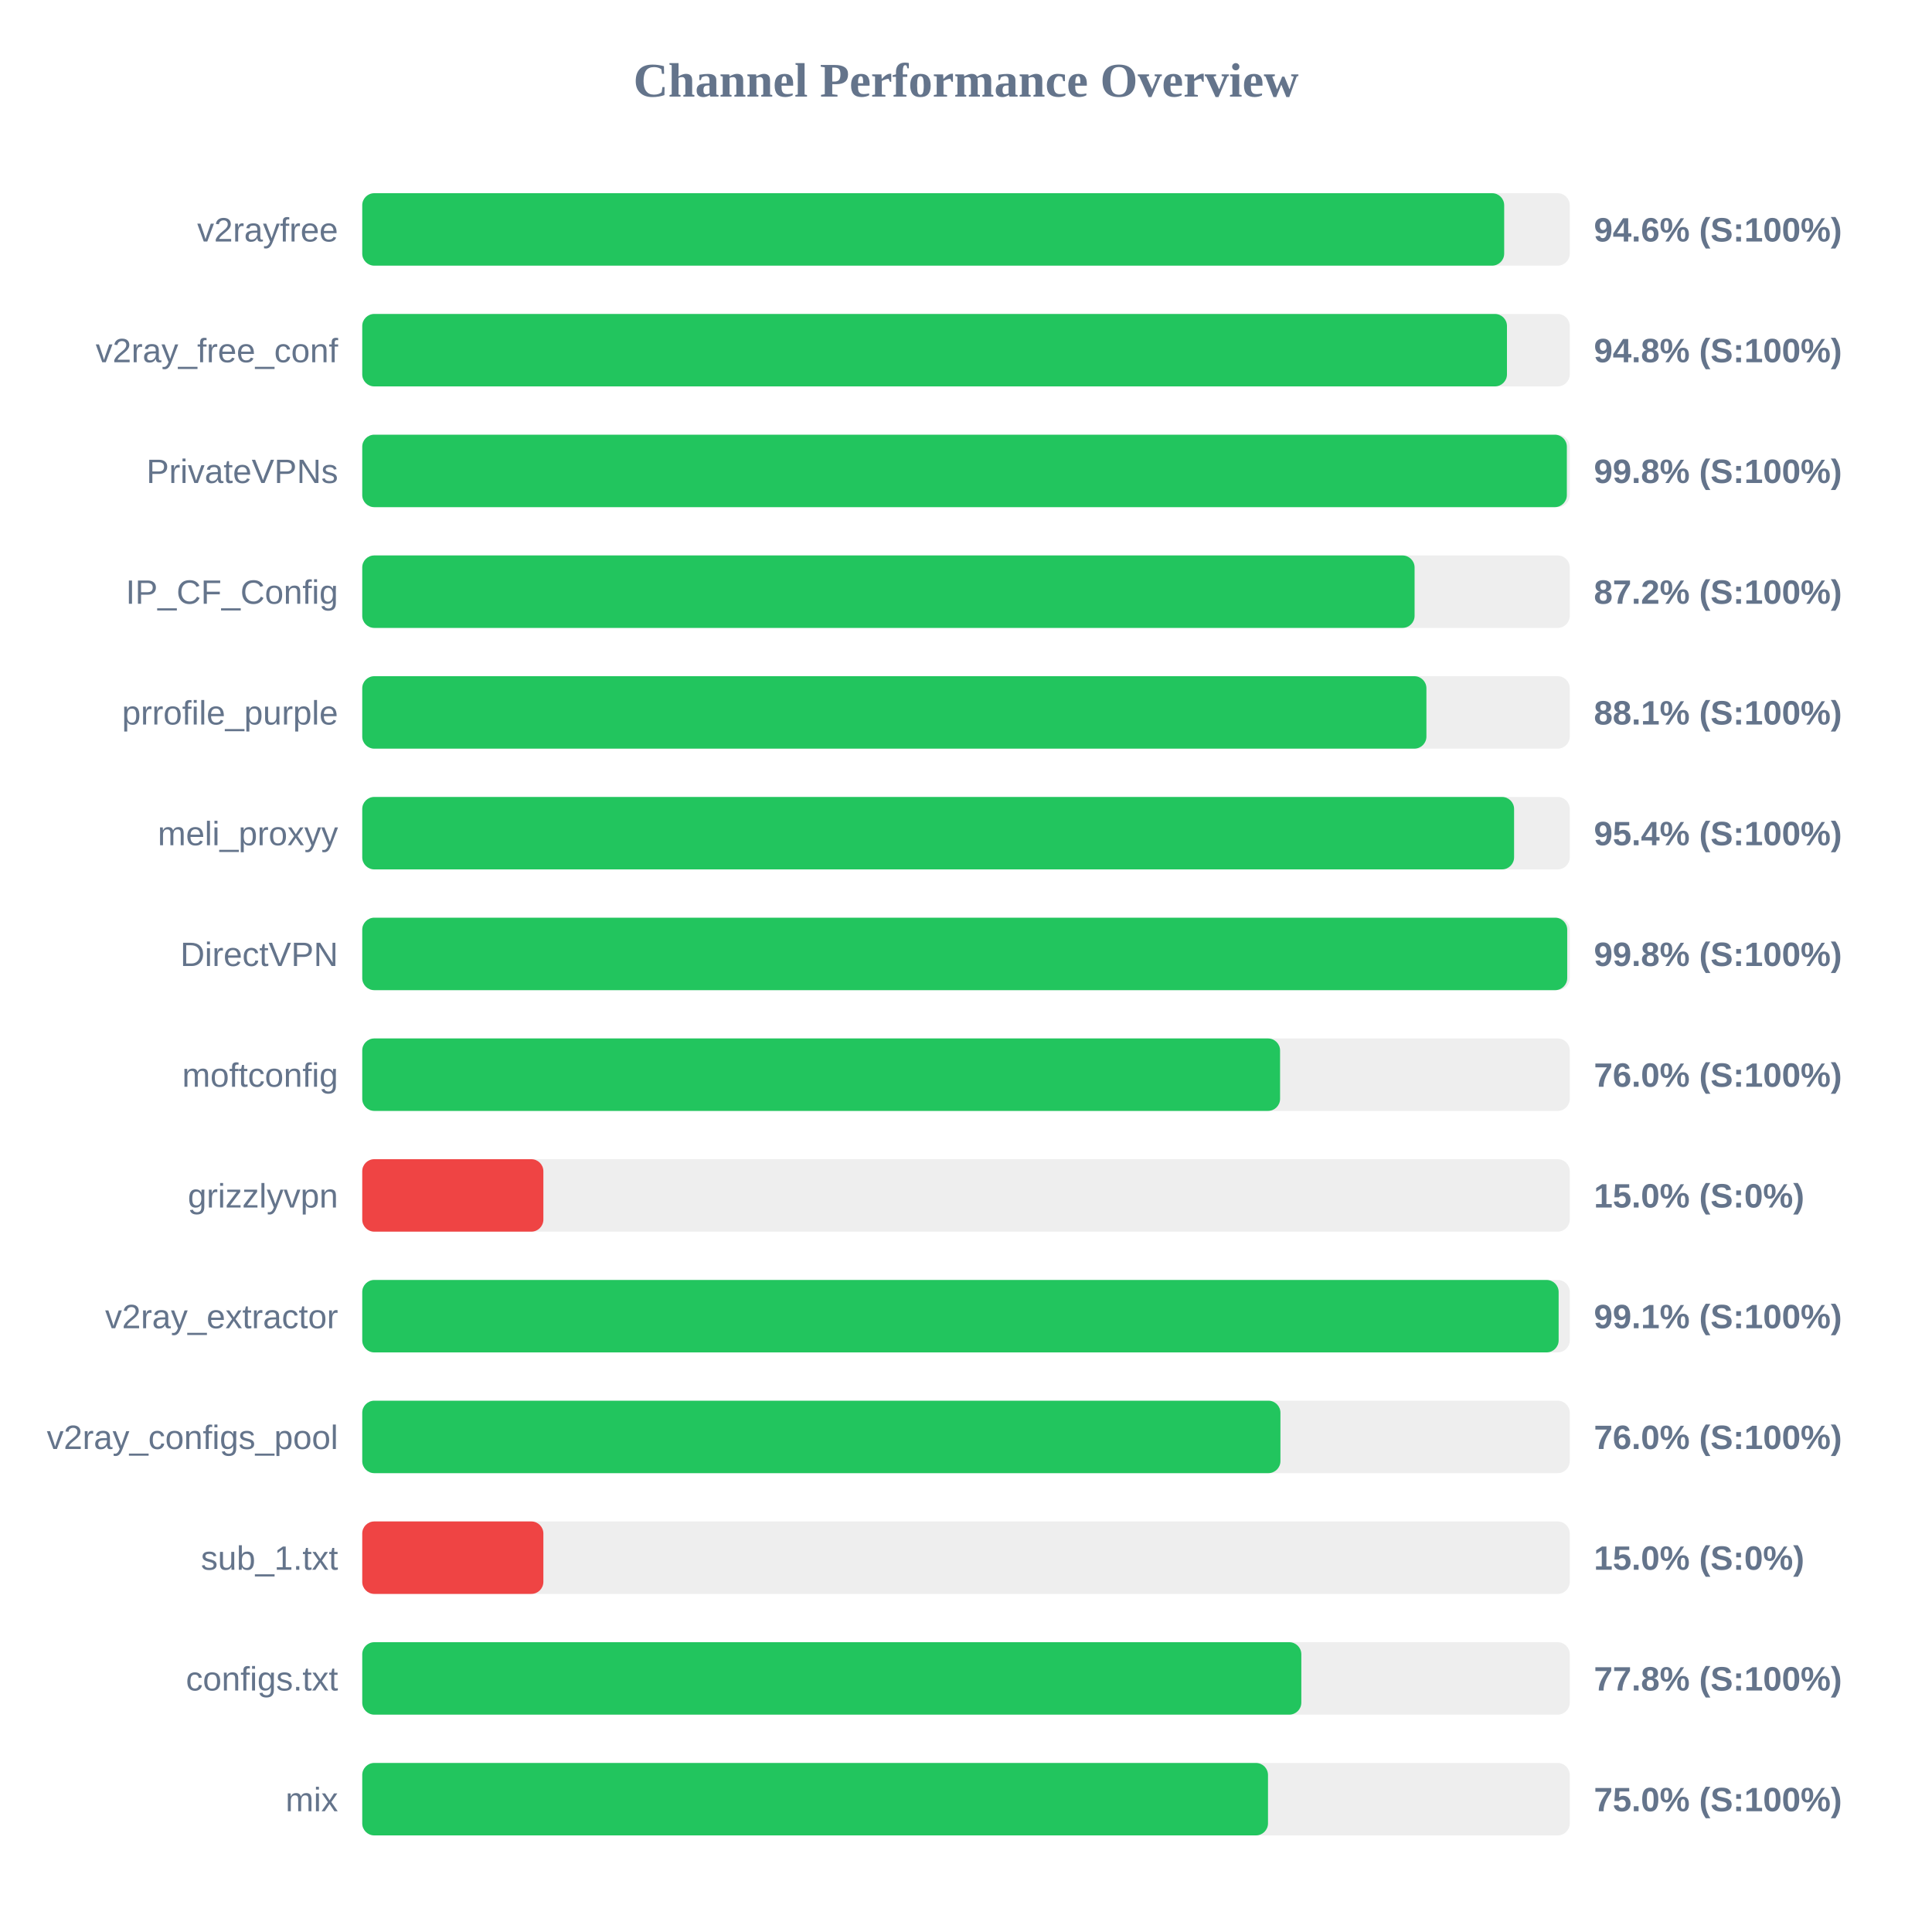
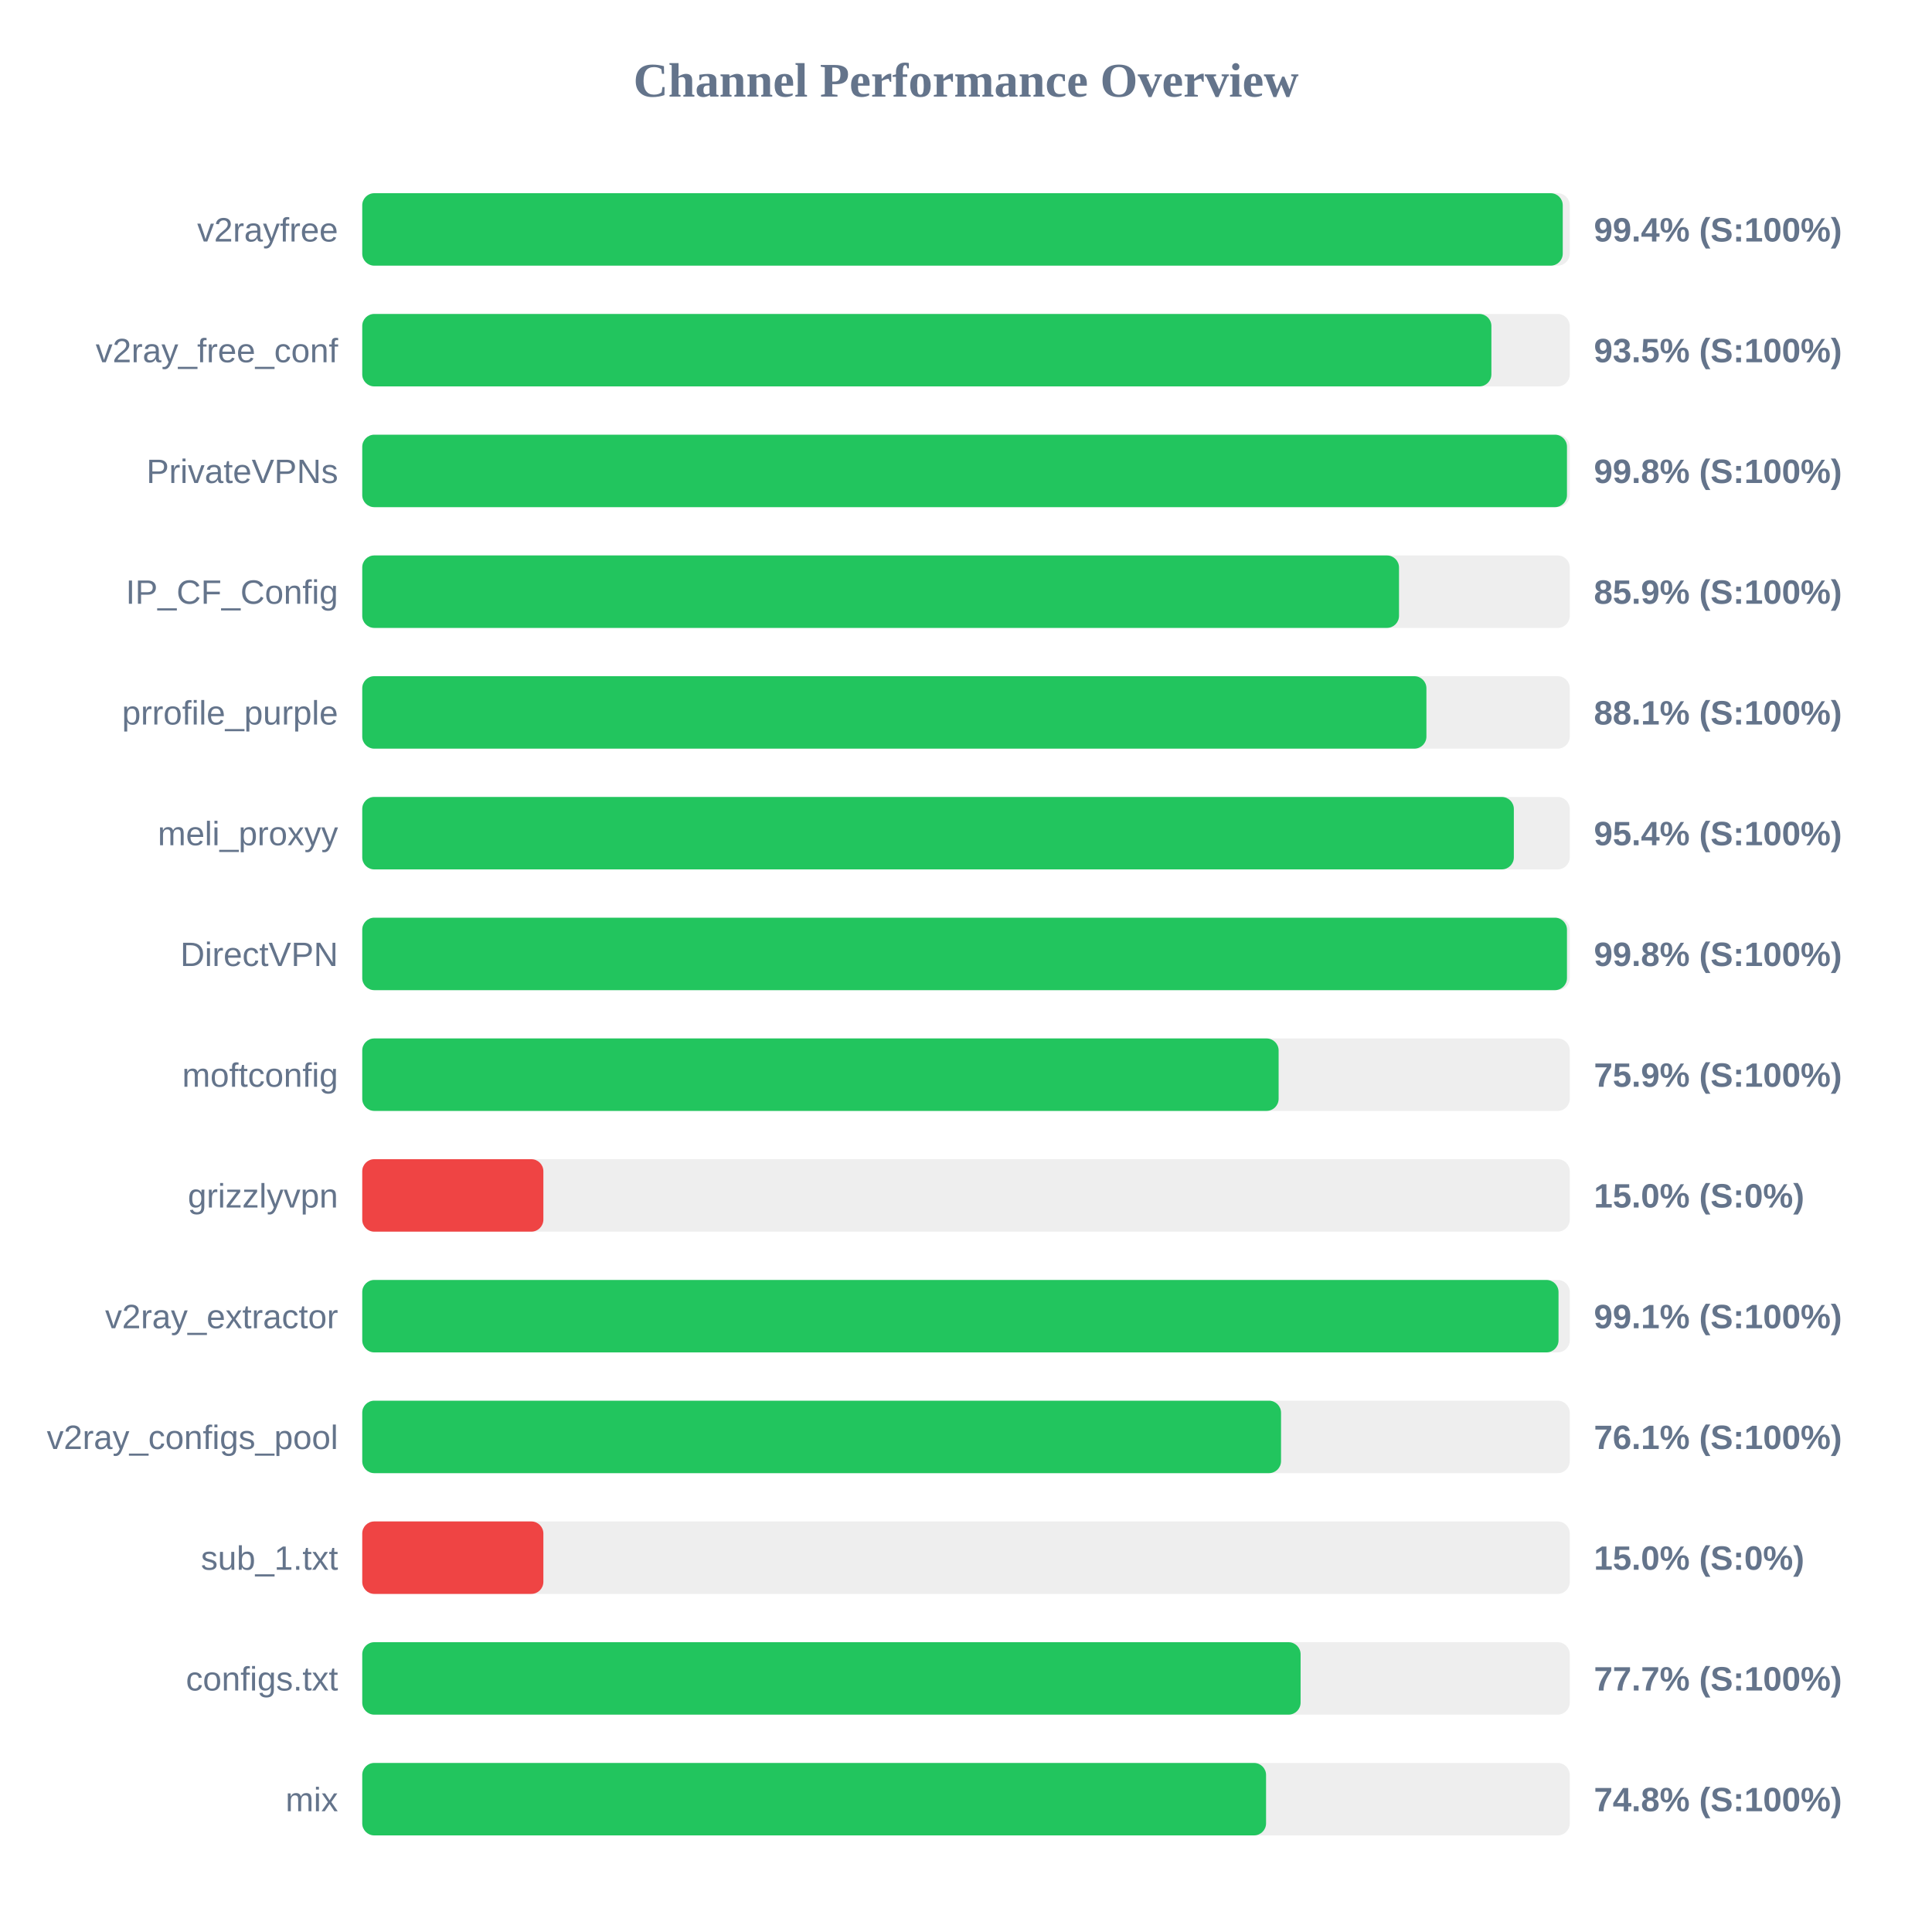
<svg xmlns="http://www.w3.org/2000/svg" width="800" height="800" version="1.1">
  <style>
        .row { font: 14px Arial; fill: #64748b; }
        .score { font: bold 14px Arial; fill: #64748b; }
    </style>
  <text x="400" y="40" text-anchor="middle" font-size="20px" font-weight="bold" fill="#64748b">Channel Performance Overview</text>
  <rect x="150" y="80" width="500" height="30" fill="#eee" rx="5" />
-   <rect x="150" y="80" width="472.85" height="30" fill="#22c55e" rx="5" />
+   <rect x="150" y="80" width="497.1" height="30" fill="#22c55e" rx="5" />
  <text x="140" y="100" text-anchor="end" class="row">v2rayfree</text>
-   <text x="660" y="100" text-anchor="start" class="score">94.6% (S:100%)</text>
+   <text x="660" y="100" text-anchor="start" class="score">99.4% (S:100%)</text>
  <rect x="150" y="130" width="500" height="30" fill="#eee" rx="5" />
-   <rect x="150" y="130" width="474.0" height="30" fill="#22c55e" rx="5" />
+   <rect x="150" y="130" width="467.55" height="30" fill="#22c55e" rx="5" />
  <text x="140" y="150" text-anchor="end" class="row">v2ray_free_conf</text>
-   <text x="660" y="150" text-anchor="start" class="score">94.8% (S:100%)</text>
+   <text x="660" y="150" text-anchor="start" class="score">93.5% (S:100%)</text>
  <rect x="150" y="180" width="500" height="30" fill="#eee" rx="5" />
-   <rect x="150" y="180" width="498.8" height="30" fill="#22c55e" rx="5" />
+   <rect x="150" y="180" width="498.85" height="30" fill="#22c55e" rx="5" />
  <text x="140" y="200" text-anchor="end" class="row">PrivateVPNs</text>
  <text x="660" y="200" text-anchor="start" class="score">99.8% (S:100%)</text>
  <rect x="150" y="230" width="500" height="30" fill="#eee" rx="5" />
-   <rect x="150" y="230" width="435.75" height="30" fill="#22c55e" rx="5" />
+   <rect x="150" y="230" width="429.3" height="30" fill="#22c55e" rx="5" />
  <text x="140" y="250" text-anchor="end" class="row">IP_CF_Config</text>
-   <text x="660" y="250" text-anchor="start" class="score">87.2% (S:100%)</text>
+   <text x="660" y="250" text-anchor="start" class="score">85.9% (S:100%)</text>
  <rect x="150" y="280" width="500" height="30" fill="#eee" rx="5" />
  <rect x="150" y="280" width="440.65" height="30" fill="#22c55e" rx="5" />
  <text x="140" y="300" text-anchor="end" class="row">prrofile_purple</text>
  <text x="660" y="300" text-anchor="start" class="score">88.1% (S:100%)</text>
  <rect x="150" y="330" width="500" height="30" fill="#eee" rx="5" />
-   <rect x="150" y="330" width="476.95" height="30" fill="#22c55e" rx="5" />
+   <rect x="150" y="330" width="476.85" height="30" fill="#22c55e" rx="5" />
  <text x="140" y="350" text-anchor="end" class="row">meli_proxyy</text>
  <text x="660" y="350" text-anchor="start" class="score">95.4% (S:100%)</text>
  <rect x="150" y="380" width="500" height="30" fill="#eee" rx="5" />
-   <rect x="150" y="380" width="498.95" height="30" fill="#22c55e" rx="5" />
+   <rect x="150" y="380" width="498.85" height="30" fill="#22c55e" rx="5" />
  <text x="140" y="400" text-anchor="end" class="row">DirectVPN</text>
  <text x="660" y="400" text-anchor="start" class="score">99.8% (S:100%)</text>
  <rect x="150" y="430" width="500" height="30" fill="#eee" rx="5" />
-   <rect x="150" y="430" width="380.05" height="30" fill="#22c55e" rx="5" />
+   <rect x="150" y="430" width="379.45" height="30" fill="#22c55e" rx="5" />
  <text x="140" y="450" text-anchor="end" class="row">moftconfig</text>
-   <text x="660" y="450" text-anchor="start" class="score">76.0% (S:100%)</text>
+   <text x="660" y="450" text-anchor="start" class="score">75.9% (S:100%)</text>
  <rect x="150" y="480" width="500" height="30" fill="#eee" rx="5" />
  <rect x="150" y="480" width="75.0" height="30" fill="#ef4444" rx="5" />
  <text x="140" y="500" text-anchor="end" class="row">grizzlyvpn</text>
  <text x="660" y="500" text-anchor="start" class="score">15.0% (S:0%)</text>
  <rect x="150" y="530" width="500" height="30" fill="#eee" rx="5" />
-   <rect x="150" y="530" width="495.4" height="30" fill="#22c55e" rx="5" />
+   <rect x="150" y="530" width="495.35" height="30" fill="#22c55e" rx="5" />
  <text x="140" y="550" text-anchor="end" class="row">v2ray_extractor</text>
  <text x="660" y="550" text-anchor="start" class="score">99.1% (S:100%)</text>
  <rect x="150" y="580" width="500" height="30" fill="#eee" rx="5" />
-   <rect x="150" y="580" width="380.2" height="30" fill="#22c55e" rx="5" />
+   <rect x="150" y="580" width="380.45" height="30" fill="#22c55e" rx="5" />
  <text x="140" y="600" text-anchor="end" class="row">v2ray_configs_pool</text>
-   <text x="660" y="600" text-anchor="start" class="score">76.0% (S:100%)</text>
+   <text x="660" y="600" text-anchor="start" class="score">76.1% (S:100%)</text>
  <rect x="150" y="630" width="500" height="30" fill="#eee" rx="5" />
  <rect x="150" y="630" width="75.0" height="30" fill="#ef4444" rx="5" />
  <text x="140" y="650" text-anchor="end" class="row">sub_1.txt</text>
  <text x="660" y="650" text-anchor="start" class="score">15.0% (S:0%)</text>
  <rect x="150" y="680" width="500" height="30" fill="#eee" rx="5" />
-   <rect x="150" y="680" width="388.85" height="30" fill="#22c55e" rx="5" />
+   <rect x="150" y="680" width="388.55" height="30" fill="#22c55e" rx="5" />
  <text x="140" y="700" text-anchor="end" class="row">configs.txt</text>
-   <text x="660" y="700" text-anchor="start" class="score">77.8% (S:100%)</text>
+   <text x="660" y="700" text-anchor="start" class="score">77.7% (S:100%)</text>
  <rect x="150" y="730" width="500" height="30" fill="#eee" rx="5" />
-   <rect x="150" y="730" width="375.05" height="30" fill="#22c55e" rx="5" />
+   <rect x="150" y="730" width="374.25" height="30" fill="#22c55e" rx="5" />
  <text x="140" y="750" text-anchor="end" class="row">mix</text>
-   <text x="660" y="750" text-anchor="start" class="score">75.0% (S:100%)</text>
+   <text x="660" y="750" text-anchor="start" class="score">74.8% (S:100%)</text>
</svg>
